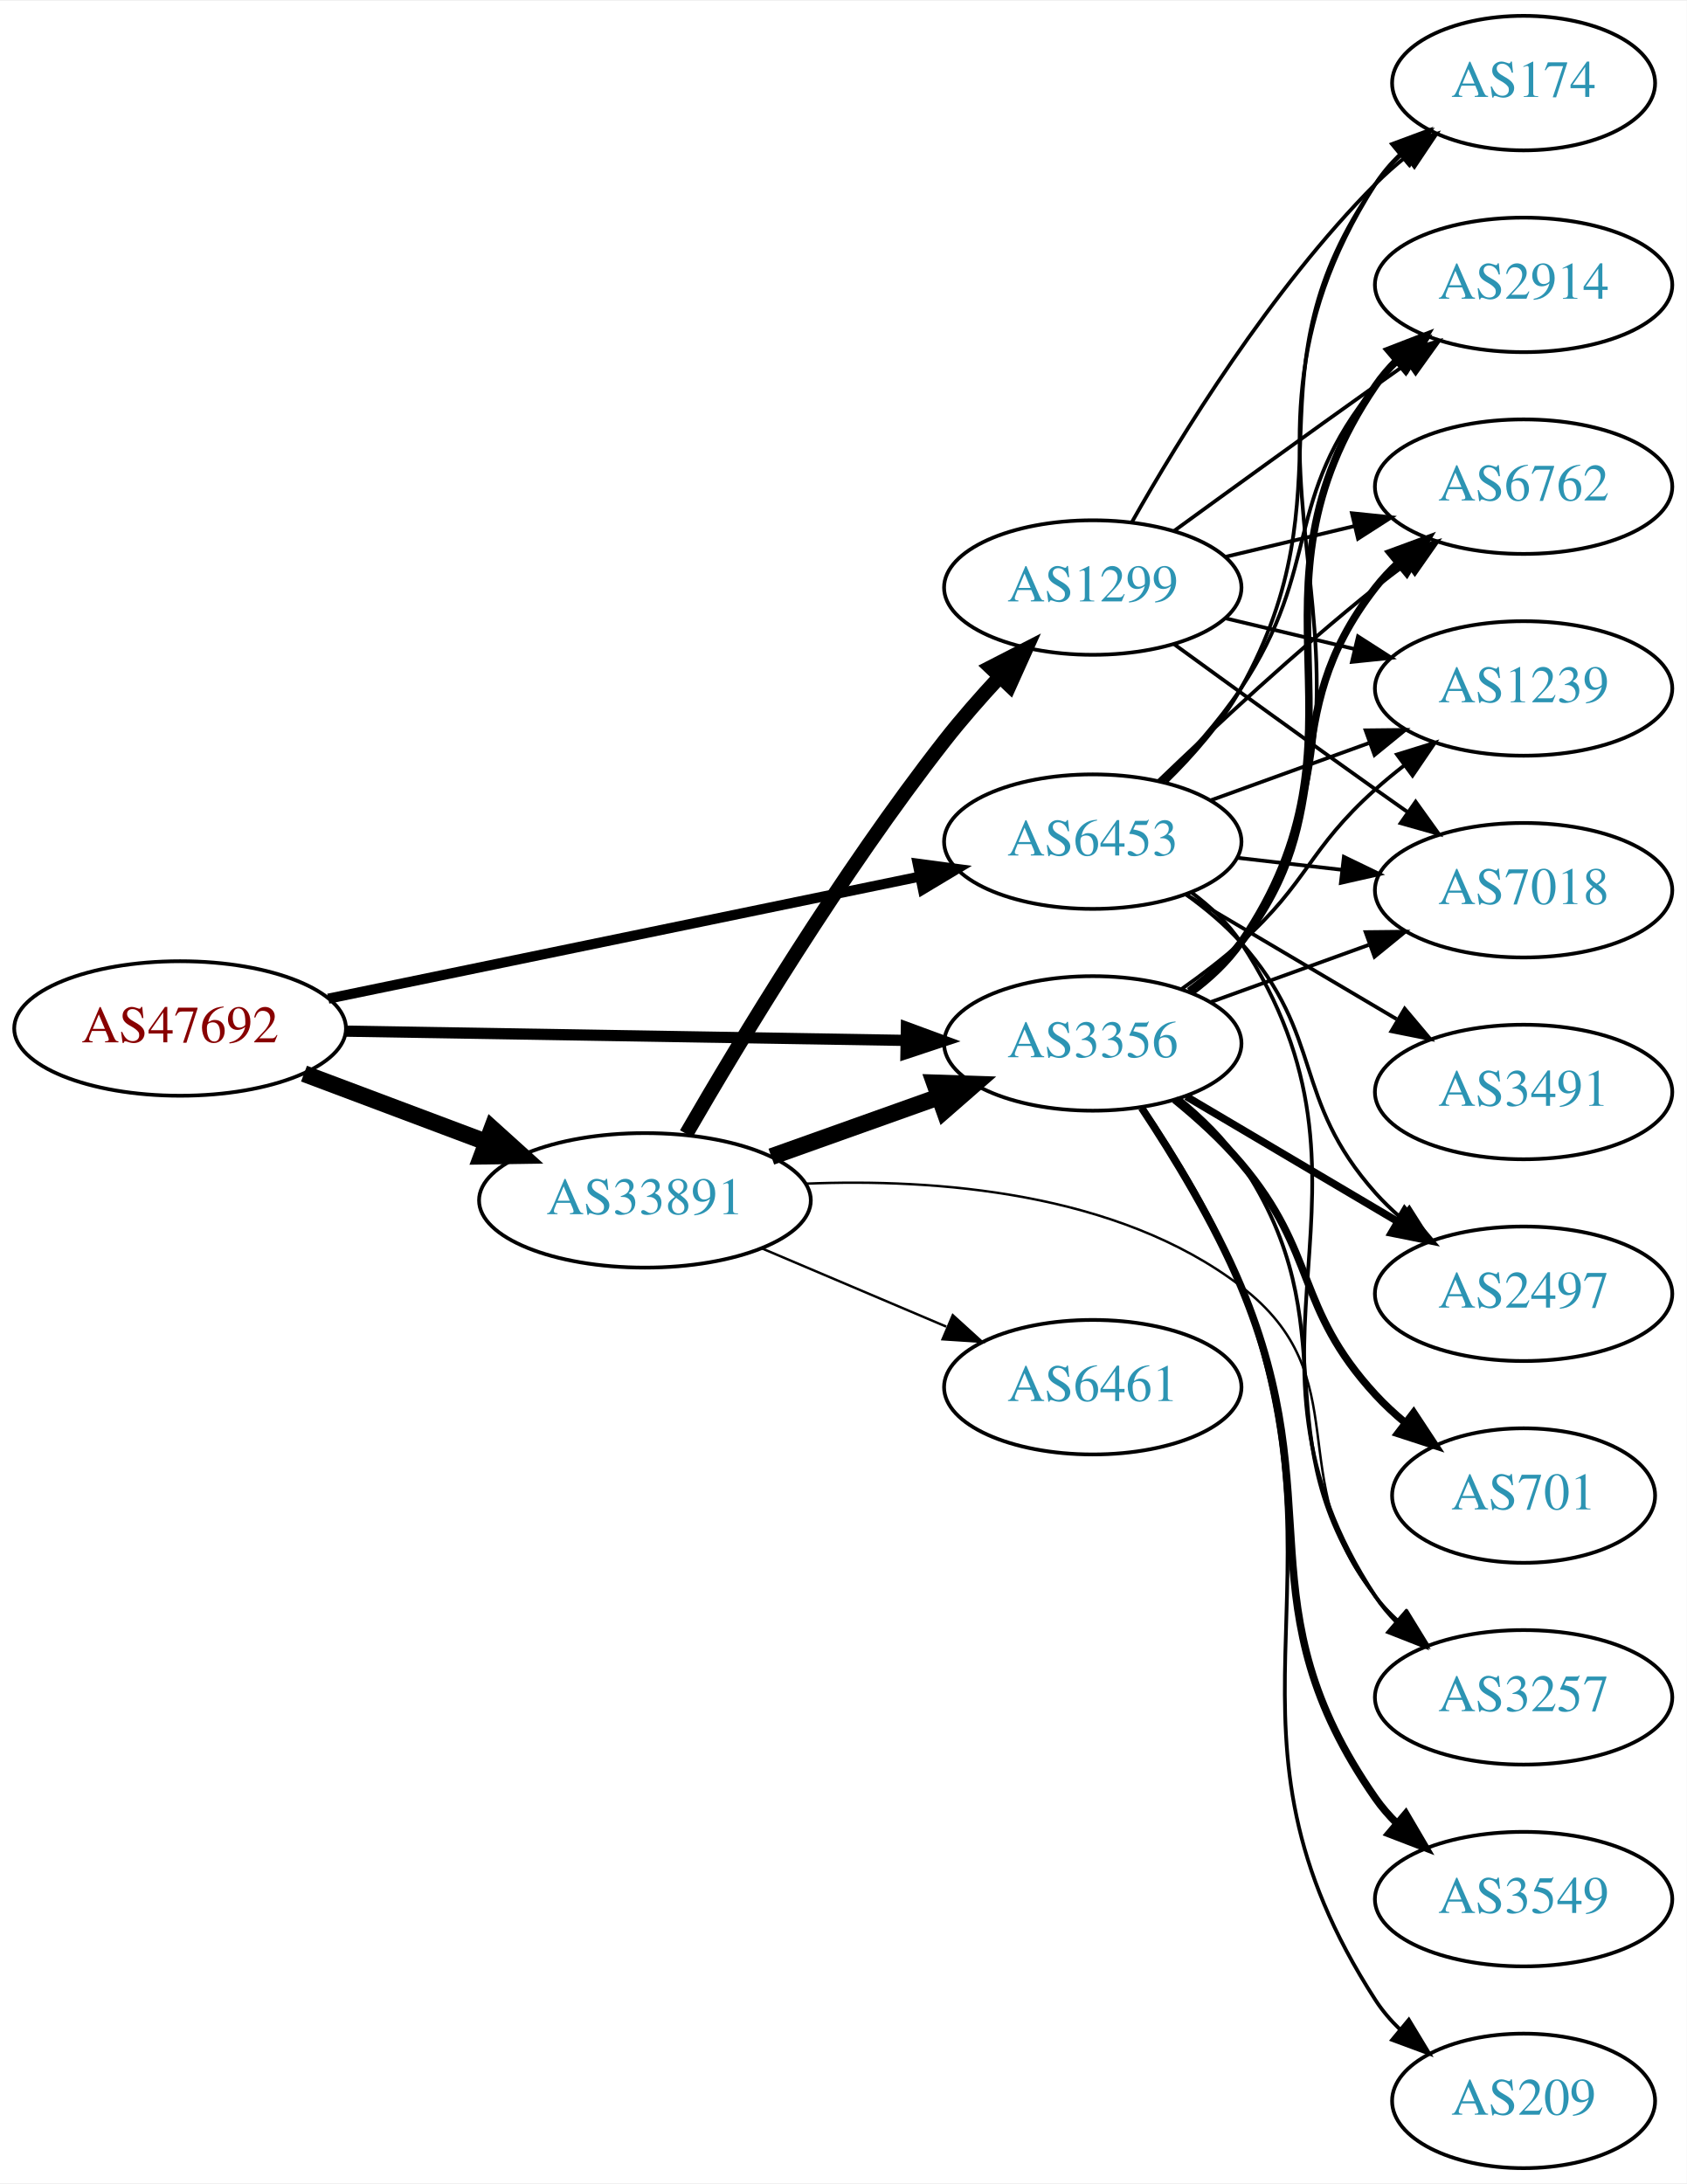
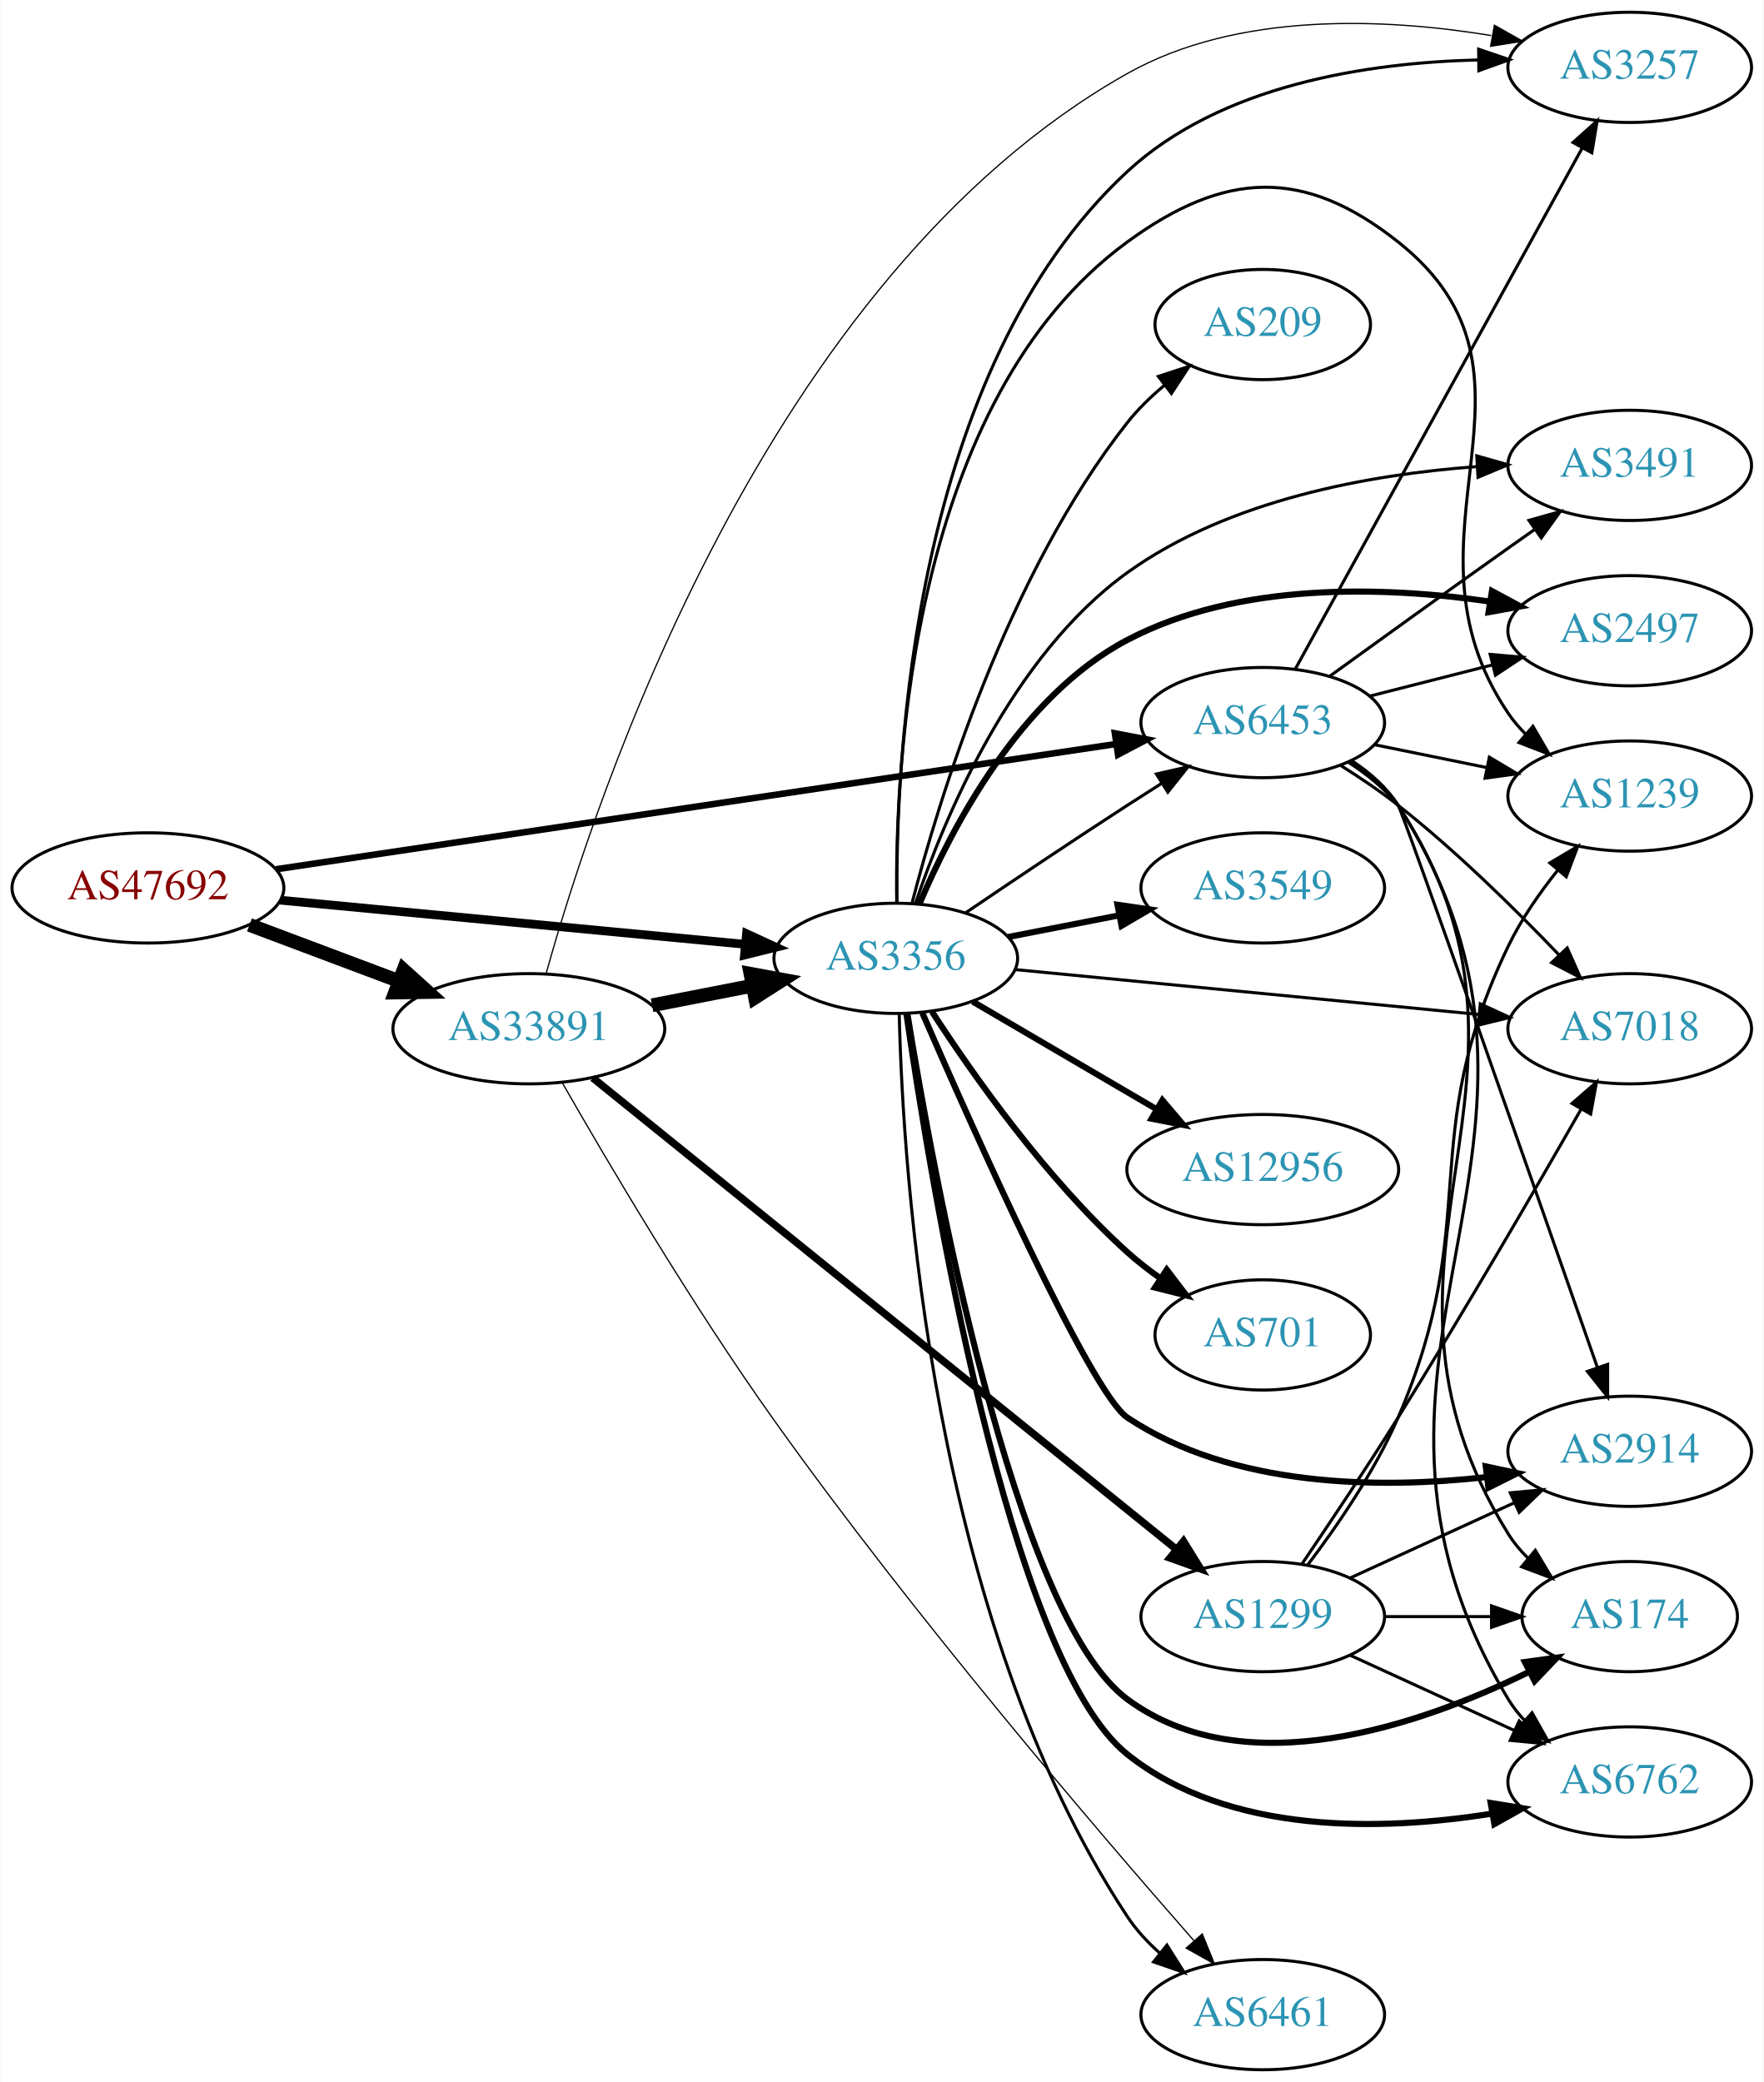
- <svg xmlns="http://www.w3.org/2000/svg" xmlns:xlink="http://www.w3.org/1999/xlink" width="451pt" height="584pt" viewBox="0.00 0.00 451.37 584.00">
-   <g id="graph0" class="graph" transform="scale(1 1) rotate(0) translate(4 580)">
-     <polygon fill="white" stroke="none" points="-4,4 -4,-580 447.37,-580 447.37,4 -4,4" />
+ <svg xmlns="http://www.w3.org/2000/svg" xmlns:xlink="http://www.w3.org/1999/xlink" width="576pt" height="680pt" viewBox="0.00 0.00 575.76 680.00">
+   <g id="graph0" class="graph" transform="scale(1 1) rotate(0) translate(4 676)">
+     <polygon fill="white" stroke="none" points="-4,4 -4,-676 571.762,-676 571.762,4 -4,4" />
    <g id="node1" class="node">
      <g id="a_node1">
        <a xlink:href="/asn/47692" xlink:title="AS47692 ~ Nessus GmbH [AT]">
-           <ellipse fill="#ffffff" stroke="black" cx="44.196" cy="-305" rx="44.393" ry="18" />
-           <text text-anchor="middle" x="44.196" y="-301.3" font-family="Times,serif" font-size="14.00" fill="#880000">AS47692</text>
+           <ellipse fill="#ffffff" stroke="black" cx="44.196" cy="-386" rx="44.393" ry="18" />
+           <text text-anchor="middle" x="44.196" y="-382.3" font-family="Times,serif" font-size="14.00" fill="#880000">AS47692</text>
        </a>
      </g>
    </g>
    <g id="node2" class="node">
      <g id="a_node2">
        <a xlink:href="/asn/3356" xlink:title="AS3356 ~ Level 3 Parent, LLC [US]">
-           <ellipse fill="#ffffff" stroke="black" cx="288.431" cy="-301" rx="39.794" ry="18" />
-           <text text-anchor="middle" x="288.431" y="-297.3" font-family="Times,serif" font-size="14.00" fill="#2c94b3">AS3356</text>
+           <ellipse fill="#ffffff" stroke="black" cx="288.431" cy="-363" rx="39.794" ry="18" />
+           <text text-anchor="middle" x="288.431" y="-359.3" font-family="Times,serif" font-size="14.00" fill="#2c94b3">AS3356</text>
        </a>
      </g>
    </g>
    <g id="edge1" class="edge">
-       <path fill="none" stroke="black" stroke-width="3" d="M88.503,-304.285C130.582,-303.59 194.39,-302.536 238.335,-301.811" />
-       <polygon fill="black" stroke="black" stroke-width="3" points="238.558,-305.308 248.499,-301.643 238.443,-298.309 238.558,-305.308" />
+       <path fill="none" stroke="black" stroke-width="2.842" d="M87.39,-381.994C129.77,-377.97 194.983,-371.778 239.341,-367.566" />
+       <polygon fill="black" stroke="black" stroke-width="2.842" points="239.682,-371.05 249.307,-366.62 239.021,-364.081 239.682,-371.05" />
    </g>
    <g id="node3" class="node">
      <g id="a_node3">
        <a xlink:href="/asn/6453" xlink:title="AS6453 ~ TATA COMMUNICATIONS (AMERICA) INC [US]">
-           <ellipse fill="#ffffff" stroke="black" cx="288.431" cy="-355" rx="39.794" ry="18" />
-           <text text-anchor="middle" x="288.431" y="-351.3" font-family="Times,serif" font-size="14.00" fill="#2c94b3">AS6453</text>
+           <ellipse fill="#ffffff" stroke="black" cx="408.273" cy="-440" rx="39.794" ry="18" />
+           <text text-anchor="middle" x="408.273" y="-436.3" font-family="Times,serif" font-size="14.00" fill="#2c94b3">AS6453</text>
        </a>
      </g>
    </g>
    <g id="edge2" class="edge">
-       <path fill="none" stroke="black" stroke-width="2.7" d="M83.847,-312.978C126.938,-321.872 196.55,-336.241 242.156,-345.655" />
-       <polygon fill="black" stroke="black" stroke-width="2.7" points="241.568,-349.107 252.07,-347.701 242.984,-342.252 241.568,-349.107" />
+       <path fill="none" stroke="black" stroke-width="2.132" d="M86.027,-392.09C153.717,-402.185 288.789,-422.329 360.318,-432.997" />
+       <polygon fill="black" stroke="black" stroke-width="2.132" points="359.988,-436.486 370.395,-434.5 361.02,-429.563 359.988,-436.486" />
    </g>
    <g id="node4" class="node">
      <g id="a_node4">
        <a xlink:href="/asn/33891" xlink:title="AS33891 ~ CORE-BACKBONE GMBH GLOBAL NETWORK [DE]">
-           <ellipse fill="#ffffff" stroke="black" cx="168.588" cy="-259" rx="44.393" ry="18" />
-           <text text-anchor="middle" x="168.588" y="-255.3" font-family="Times,serif" font-size="14.00" fill="#2c94b3">AS33891</text>
+           <ellipse fill="#ffffff" stroke="black" cx="168.588" cy="-340" rx="44.393" ry="18" />
+           <text text-anchor="middle" x="168.588" y="-336.3" font-family="Times,serif" font-size="14.00" fill="#2c94b3">AS33891</text>
        </a>
      </g>
    </g>
    <g id="edge3" class="edge">
-       <path fill="none" stroke="black" stroke-width="4.5" d="M77.353,-292.914C92.251,-287.315 110.138,-280.592 126.043,-274.614" />
-       <polygon fill="black" stroke="black" stroke-width="4.5" points="127.67,-278.209 135.646,-271.005 124.9,-270.838 127.67,-278.209" />
+       <path fill="none" stroke="black" stroke-width="4.5" d="M77.353,-373.914C92.251,-368.315 110.138,-361.592 126.043,-355.614" />
+       <polygon fill="black" stroke="black" stroke-width="4.5" points="127.67,-359.209 135.646,-352.005 124.9,-351.838 127.67,-359.209" />
+     </g>
+     <g id="edge16" class="edge">
+       <path fill="none" stroke="black" d="M311.195,-377.841C326.021,-387.886 346.137,-401.389 364.077,-413 367.669,-415.325 371.446,-417.735 375.209,-420.115" />
+       <polygon fill="black" stroke="black" points="373.544,-423.203 383.874,-425.561 377.27,-417.276 373.544,-423.203" />
    </g>
    <g id="node5" class="node">
      <g id="a_node5">
-         <a xlink:href="/asn/174" xlink:title="AS174 ~ Cogent Communications [US]">
-           <ellipse fill="#ffffff" stroke="black" cx="403.724" cy="-558" rx="35.194" ry="18" />
-           <text text-anchor="middle" x="403.724" y="-554.3" font-family="Times,serif" font-size="14.00" fill="#2c94b3">AS174</text>
+         <a xlink:href="/asn/7018" xlink:title="AS7018 ~ AT&amp;T Services, Inc. [US]">
+           <ellipse fill="#ffffff" stroke="black" cx="528.116" cy="-340" rx="39.794" ry="18" />
+           <text text-anchor="middle" x="528.116" y="-336.3" font-family="Times,serif" font-size="14.00" fill="#2c94b3">AS7018</text>
        </a>
      </g>
    </g>
    <g id="edge4" class="edge">
-       <path fill="none" stroke="black" d="M314.916,-314.498C319.964,-318.248 324.73,-322.757 328.077,-328 377.389,-405.23 314.766,-453.77 364.077,-531 365.883,-533.828 368.102,-536.443 370.555,-538.841" />
-       <polygon fill="black" stroke="black" points="368.506,-541.688 378.438,-545.376 372.973,-536.299 368.506,-541.688" />
+       <path fill="none" stroke="black" d="M327.356,-359.33C368.454,-355.353 434.14,-348.997 478.88,-344.668" />
+       <polygon fill="black" stroke="black" points="479.316,-348.142 488.933,-343.695 478.642,-341.174 479.316,-348.142" />
    </g>
    <g id="node6" class="node">
      <g id="a_node6">
        <a xlink:href="/asn/2914" xlink:title="AS2914 ~ NTT America, Inc. [US]">
-           <ellipse fill="#ffffff" stroke="black" cx="403.724" cy="-504" rx="39.794" ry="18" />
-           <text text-anchor="middle" x="403.724" y="-500.3" font-family="Times,serif" font-size="14.00" fill="#2c94b3">AS2914</text>
+           <ellipse fill="#ffffff" stroke="black" cx="528.116" cy="-202" rx="39.794" ry="18" />
+           <text text-anchor="middle" x="528.116" y="-198.3" font-family="Times,serif" font-size="14.00" fill="#2c94b3">AS2914</text>
        </a>
      </g>
    </g>
    <g id="edge5" class="edge">
-       <path fill="none" stroke="black" stroke-width="2" d="M314.68,-314.655C319.739,-318.396 324.57,-322.863 328.077,-328 366.49,-384.266 325.664,-420.734 364.077,-477 365.721,-479.408 367.656,-481.669 369.769,-483.777" />
-       <polygon fill="black" stroke="black" stroke-width="2" points="367.594,-486.522 377.475,-490.345 372.135,-481.195 367.594,-486.522" />
+       <path fill="none" stroke="black" stroke-width="2" d="M297.094,-345.197C313.61,-307.215 352.038,-221.03 364.077,-213 398.447,-190.077 446.472,-189.674 481.495,-193.587" />
+       <polygon fill="black" stroke="black" stroke-width="2" points="481.099,-197.065 491.461,-194.855 481.982,-190.121 481.099,-197.065" />
    </g>
    <g id="node7" class="node">
      <g id="a_node7">
-         <a xlink:href="/asn/6762" xlink:title="AS6762 ~ TELECOM ITALIA SPARKLE S.p.A. [IT]">
-           <ellipse fill="#ffffff" stroke="black" cx="403.724" cy="-450" rx="39.794" ry="18" />
-           <text text-anchor="middle" x="403.724" y="-446.3" font-family="Times,serif" font-size="14.00" fill="#2c94b3">AS6762</text>
+         <a xlink:href="/asn/3549" xlink:title="AS3549 ~ Level 3 Parent, LLC [US]">
+           <ellipse fill="#ffffff" stroke="black" cx="408.273" cy="-386" rx="39.794" ry="18" />
+           <text text-anchor="middle" x="408.273" y="-382.3" font-family="Times,serif" font-size="14.00" fill="#2c94b3">AS3549</text>
        </a>
      </g>
    </g>
    <g id="edge6" class="edge">
-       <path fill="none" stroke="black" stroke-width="2" d="M314.213,-314.995C319.297,-318.719 324.256,-323.092 328.077,-328 355.818,-363.625 336.337,-387.375 364.077,-423 365.869,-425.301 367.91,-427.484 370.097,-429.538" />
-       <polygon fill="black" stroke="black" stroke-width="2" points="367.999,-432.344 377.941,-436.005 372.452,-426.943 367.999,-432.344" />
+       <path fill="none" stroke="black" stroke-width="2" d="M325.107,-369.963C336.539,-372.194 349.361,-374.697 361.414,-377.049" />
+       <polygon fill="black" stroke="black" stroke-width="2" points="360.826,-380.501 371.311,-378.981 362.167,-373.63 360.826,-380.501" />
    </g>
    <g id="node8" class="node">
      <g id="a_node8">
-         <a xlink:href="/asn/2497" xlink:title="AS2497 ~ Internet Initiative Japan Inc. [JP]">
-           <ellipse fill="#ffffff" stroke="black" cx="403.724" cy="-234" rx="39.794" ry="18" />
-           <text text-anchor="middle" x="403.724" y="-230.3" font-family="Times,serif" font-size="14.00" fill="#2c94b3">AS2497</text>
+         <a xlink:href="/asn/174" xlink:title="AS174 ~ Cogent Communications [US]">
+           <ellipse fill="#ffffff" stroke="black" cx="528.116" cy="-148" rx="35.194" ry="18" />
+           <text text-anchor="middle" x="528.116" y="-144.3" font-family="Times,serif" font-size="14.00" fill="#2c94b3">AS174</text>
        </a>
      </g>
    </g>
    <g id="edge7" class="edge">
-       <path fill="none" stroke="black" stroke-width="2" d="M313.457,-286.791C329.83,-277.109 351.717,-264.165 369.721,-253.518" />
-       <polygon fill="black" stroke="black" stroke-width="2" points="371.906,-256.292 378.732,-248.188 368.343,-250.266 371.906,-256.292" />
+       <path fill="none" stroke="black" stroke-width="2" d="M292.197,-345.023C300.498,-293.697 326.933,-148.414 364.077,-121 402.539,-92.614 459.996,-112.613 495.431,-130.04" />
+       <polygon fill="black" stroke="black" stroke-width="2" points="493.877,-133.177 504.374,-134.614 497.065,-126.945 493.877,-133.177" />
    </g>
    <g id="node9" class="node">
      <g id="a_node9">
-         <a xlink:href="/asn/3257" xlink:title="AS3257 ~ GTT [DE]">
-           <ellipse fill="#ffffff" stroke="black" cx="403.724" cy="-126" rx="39.794" ry="18" />
-           <text text-anchor="middle" x="403.724" y="-122.3" font-family="Times,serif" font-size="14.00" fill="#2c94b3">AS3257</text>
+         <a xlink:href="/asn/2497" xlink:title="AS2497 ~ Internet Initiative Japan Inc. [JP]">
+           <ellipse fill="#ffffff" stroke="black" cx="528.116" cy="-470" rx="39.794" ry="18" />
+           <text text-anchor="middle" x="528.116" y="-466.3" font-family="Times,serif" font-size="14.00" fill="#2c94b3">AS2497</text>
        </a>
      </g>
    </g>
    <g id="edge8" class="edge">
-       <path fill="none" stroke="black" d="M311.604,-286.301C317.643,-281.403 323.715,-275.514 328.077,-269 358.113,-224.147 332.233,-196.588 364.077,-153 365.797,-150.646 367.787,-148.424 369.938,-146.343" />
-       <polygon fill="black" stroke="black" points="372.3,-148.93 377.716,-139.824 367.803,-143.565 372.3,-148.93" />
+       <path fill="none" stroke="black" stroke-width="2" d="M296.242,-380.961C306.643,-405.517 329.048,-448.615 364.077,-467 400.425,-486.077 447.903,-484.506 482.242,-479.557" />
+       <polygon fill="black" stroke="black" stroke-width="2" points="483.125,-482.96 492.45,-477.931 482.024,-476.047 483.125,-482.96" />
    </g>
    <g id="node10" class="node">
      <g id="a_node10">
-         <a xlink:href="/asn/701" xlink:title="AS701 ~ UUNET [US]">
-           <ellipse fill="#ffffff" stroke="black" cx="403.724" cy="-180" rx="35.194" ry="18" />
-           <text text-anchor="middle" x="403.724" y="-176.3" font-family="Times,serif" font-size="14.00" fill="#2c94b3">AS701</text>
+         <a xlink:href="/asn/6762" xlink:title="AS6762 ~ TELECOM ITALIA SPARKLE S.p.A. [IT]">
+           <ellipse fill="#ffffff" stroke="black" cx="528.116" cy="-94" rx="39.794" ry="18" />
+           <text text-anchor="middle" x="528.116" y="-90.3" font-family="Times,serif" font-size="14.00" fill="#2c94b3">AS6762</text>
        </a>
      </g>
    </g>
    <g id="edge9" class="edge">
-       <path fill="none" stroke="black" stroke-width="2" d="M310.315,-285.958C316.451,-280.969 322.898,-275.116 328.077,-269 348.669,-244.683 342.509,-230.455 364.077,-207 366.477,-204.391 369.171,-201.891 371.991,-199.539" />
-       <polygon fill="black" stroke="black" stroke-width="2" points="374.301,-202.179 380.132,-193.333 370.057,-196.612 374.301,-202.179" />
+       <path fill="none" stroke="black" stroke-width="2" d="M291.894,-344.969C299.628,-291.23 325.249,-133.963 364.077,-103 397.161,-76.618 447.092,-77.941 482.978,-83.631" />
+       <polygon fill="black" stroke="black" stroke-width="2" points="482.709,-87.137 493.164,-85.421 483.921,-80.243 482.709,-87.137" />
    </g>
    <g id="node11" class="node">
      <g id="a_node11">
-         <a xlink:href="/asn/3549" xlink:title="AS3549 ~ Level 3 Parent, LLC [US]">
-           <ellipse fill="#ffffff" stroke="black" cx="403.724" cy="-72" rx="39.794" ry="18" />
-           <text text-anchor="middle" x="403.724" y="-68.3" font-family="Times,serif" font-size="14.00" fill="#2c94b3">AS3549</text>
+         <a xlink:href="/asn/6461" xlink:title="AS6461 ~ Zayo Bandwidth [US]">
+           <ellipse fill="#ffffff" stroke="black" cx="408.273" cy="-18" rx="39.794" ry="18" />
+           <text text-anchor="middle" x="408.273" y="-14.3" font-family="Times,serif" font-size="14.00" fill="#2c94b3">AS6461</text>
        </a>
      </g>
    </g>
    <g id="edge10" class="edge">
-       <path fill="none" stroke="black" stroke-width="2" d="M301.491,-283.771C309.928,-271.058 320.925,-253.074 328.077,-236 352.401,-177.933 328.065,-150.639 364.077,-99 365.745,-96.608 367.697,-94.359 369.822,-92.26" />
-       <polygon fill="black" stroke="black" stroke-width="2" points="372.187,-94.844 377.551,-85.707 367.66,-89.505 372.187,-94.844" />
+       <path fill="none" stroke="black" d="M289.557,-344.71C290.742,-293.692 299.889,-147.194 364.077,-50 366.961,-45.634 370.653,-41.645 374.661,-38.079" />
+       <polygon fill="black" stroke="black" points="376.975,-40.71 382.63,-31.751 372.622,-35.229 376.975,-40.71" />
    </g>
    <g id="node12" class="node">
      <g id="a_node12">
-         <a xlink:href="/asn/1239" xlink:title="AS1239 ~ Sprint [US]">
-           <ellipse fill="#ffffff" stroke="black" cx="403.724" cy="-396" rx="39.794" ry="18" />
-           <text text-anchor="middle" x="403.724" y="-392.3" font-family="Times,serif" font-size="14.00" fill="#2c94b3">AS1239</text>
+         <a xlink:href="/asn/12956" xlink:title="AS12956 ~ TELXIUS [ES]">
+           <ellipse fill="#ffffff" stroke="black" cx="408.273" cy="-294" rx="44.393" ry="18" />
+           <text text-anchor="middle" x="408.273" y="-290.3" font-family="Times,serif" font-size="14.00" fill="#2c94b3">AS12956</text>
        </a>
      </g>
    </g>
    <g id="edge11" class="edge">
-       <path fill="none" stroke="black" d="M312.195,-315.546C317.594,-319.359 323.198,-323.633 328.077,-328 346.147,-344.172 346.007,-352.828 364.077,-369 366.517,-371.183 369.138,-373.344 371.823,-375.435" />
-       <polygon fill="black" stroke="black" points="369.838,-378.32 379.959,-381.454 374.002,-372.693 369.838,-378.32" />
+       <path fill="none" stroke="black" stroke-width="2" d="M313.562,-348.87C330.885,-338.727 354.459,-324.924 373.628,-313.7" />
+       <polygon fill="black" stroke="black" stroke-width="2" points="375.501,-316.66 382.362,-308.586 371.964,-310.619 375.501,-316.66" />
    </g>
    <g id="node13" class="node">
      <g id="a_node13">
-         <a xlink:href="/asn/7018" xlink:title="AS7018 ~ AT&amp;T Services, Inc. [US]">
-           <ellipse fill="#ffffff" stroke="black" cx="403.724" cy="-342" rx="39.794" ry="18" />
-           <text text-anchor="middle" x="403.724" y="-338.3" font-family="Times,serif" font-size="14.00" fill="#2c94b3">AS7018</text>
+         <a xlink:href="/asn/701" xlink:title="AS701 ~ UUNET [US]">
+           <ellipse fill="#ffffff" stroke="black" cx="408.273" cy="-240" rx="35.194" ry="18" />
+           <text text-anchor="middle" x="408.273" y="-236.3" font-family="Times,serif" font-size="14.00" fill="#2c94b3">AS701</text>
        </a>
      </g>
    </g>
    <g id="edge12" class="edge">
-       <path fill="none" stroke="black" d="M320.09,-312.095C333.062,-316.79 348.355,-322.324 362.236,-327.348" />
-       <polygon fill="black" stroke="black" points="361.446,-330.784 372.041,-330.896 363.828,-324.202 361.446,-330.784" />
+       <path fill="none" stroke="black" stroke-width="2" d="M300.258,-345.557C313.544,-325.087 337.591,-290.907 364.077,-267 367.417,-263.985 371.136,-261.103 374.95,-258.418" />
+       <polygon fill="black" stroke="black" stroke-width="2" points="376.922,-261.311 383.345,-252.885 373.069,-255.466 376.922,-261.311" />
    </g>
    <g id="node14" class="node">
      <g id="a_node14">
-         <a xlink:href="/asn/209" xlink:title="AS209 ~ CenturyLink Communications, LLC [US]">
-           <ellipse fill="#ffffff" stroke="black" cx="403.724" cy="-18" rx="35.194" ry="18" />
-           <text text-anchor="middle" x="403.724" y="-14.3" font-family="Times,serif" font-size="14.00" fill="#2c94b3">AS209</text>
+         <a xlink:href="/asn/1239" xlink:title="AS1239 ~ Sprint [US]">
+           <ellipse fill="#ffffff" stroke="black" cx="528.116" cy="-416" rx="39.794" ry="18" />
+           <text text-anchor="middle" x="528.116" y="-412.3" font-family="Times,serif" font-size="14.00" fill="#2c94b3">AS1239</text>
        </a>
      </g>
    </g>
    <g id="edge13" class="edge">
-       <path fill="none" stroke="black" d="M301.858,-283.917C310.474,-271.276 321.533,-253.316 328.077,-236 358.617,-155.195 317.198,-117.556 364.077,-45 365.898,-42.181 368.127,-39.573 370.587,-37.18" />
-       <polygon fill="black" stroke="black" points="373.005,-39.722 378.48,-30.651 368.544,-34.328 373.005,-39.722" />
-     </g>
-     <g id="edge16" class="edge">
-       <path fill="none" stroke="black" d="M308.091,-371.012C315.255,-378.032 322.936,-386.771 328.077,-396 358.295,-450.248 328.464,-480.131 364.077,-531 366.002,-533.749 368.301,-536.31 370.806,-538.673" />
-       <polygon fill="black" stroke="black" points="368.803,-541.555 378.767,-545.156 373.223,-536.127 368.803,-541.555" />
-     </g>
-     <g id="edge14" class="edge">
-       <path fill="none" stroke="black" d="M306.988,-371.054C314.144,-378.212 322.117,-387.041 328.077,-396 349.898,-428.8 339.013,-446.606 364.077,-477 365.932,-479.25 368.02,-481.396 370.238,-483.424" />
-       <polygon fill="black" stroke="black" points="368.174,-486.256 378.143,-489.844 372.587,-480.823 368.174,-486.256" />
-     </g>
-     <g id="edge19" class="edge">
-       <path fill="none" stroke="black" d="M306.074,-371.312C320.85,-385.51 343.263,-406.363 364.077,-423 366.78,-425.161 369.645,-427.344 372.544,-429.484" />
-       <polygon fill="black" stroke="black" points="370.535,-432.35 380.698,-435.344 374.62,-426.666 370.535,-432.35" />
-     </g>
-     <g id="edge18" class="edge">
-       <path fill="none" stroke="black" d="M313.346,-340.91C318.589,-337.14 323.834,-332.77 328.077,-328 350.545,-302.743 341.61,-286.257 364.077,-261 366.066,-258.764 368.275,-256.616 370.601,-254.577" />
-       <polygon fill="black" stroke="black" points="373.133,-257.036 378.808,-248.09 368.793,-251.545 373.133,-257.036" />
-     </g>
-     <g id="edge21" class="edge">
-       <path fill="none" stroke="black" d="M314.81,-341.433C319.863,-337.687 324.658,-333.197 328.077,-328 371.722,-261.664 320.432,-219.336 364.077,-153 365.68,-150.564 367.585,-148.283 369.677,-146.162" />
-       <polygon fill="black" stroke="black" points="372.045,-148.741 377.344,-139.567 367.48,-143.434 372.045,-148.741" />
-     </g>
-     <g id="edge20" class="edge">
-       <path fill="none" stroke="black" d="M320.09,-366.095C333.062,-370.79 348.355,-376.324 362.236,-381.348" />
-       <polygon fill="black" stroke="black" points="361.446,-384.784 372.041,-384.896 363.828,-378.202 361.446,-384.784" />
-     </g>
-     <g id="edge17" class="edge">
-       <path fill="none" stroke="black" d="M327.156,-350.671C336.137,-349.641 345.836,-348.528 355.193,-347.454" />
-       <polygon fill="black" stroke="black" points="355.628,-350.927 365.164,-346.31 354.83,-343.973 355.628,-350.927" />
+       <path fill="none" stroke="black" d="M288.734,-381.02C288.087,-426.399 293.494,-545.429 364.077,-597 395.798,-620.177 421.691,-621.413 452.469,-597 507.539,-553.319 449.053,-501.198 488.469,-443 490.105,-440.586 492.033,-438.321 494.141,-436.21" />
+       <polygon fill="black" stroke="black" points="496.508,-438.791 501.839,-429.635 491.962,-433.469 496.508,-438.791" />
    </g>
    <g id="node15" class="node">
      <g id="a_node15">
-         <a xlink:href="/asn/3491" xlink:title="AS3491 ~ PCCW Global, Inc. [US]">
-           <ellipse fill="#ffffff" stroke="black" cx="403.724" cy="-288" rx="39.794" ry="18" />
-           <text text-anchor="middle" x="403.724" y="-284.3" font-family="Times,serif" font-size="14.00" fill="#2c94b3">AS3491</text>
-         </a>
-       </g>
-     </g>
-     <g id="edge15" class="edge">
-       <path fill="none" stroke="black" d="M313.457,-340.791C329.83,-331.109 351.717,-318.165 369.721,-307.518" />
-       <polygon fill="black" stroke="black" points="371.906,-310.292 378.732,-302.188 368.343,-304.266 371.906,-310.292" />
-     </g>
-     <g id="edge25" class="edge">
-       <path fill="none" stroke="black" stroke-width="4.5" d="M202.414,-270.699C216.247,-275.63 232.486,-281.417 247.043,-286.606" />
-       <polygon fill="black" stroke="black" stroke-width="4.5" points="246.062,-290.436 256.803,-290.084 248.705,-283.018 246.062,-290.436" />
-     </g>
-     <g id="edge24" class="edge">
-       <path fill="none" stroke="black" stroke-width="0.643" d="M211.564,-263.466C246.229,-264.876 294.948,-261.334 328.077,-236 360.018,-211.575 338.634,-184.136 364.077,-153 365.922,-150.742 368.002,-148.59 370.216,-146.557" />
-       <polygon fill="black" stroke="black" stroke-width="0.643" points="372.566,-149.158 378.111,-140.13 368.146,-143.729 372.566,-149.158" />
+         <a xlink:href="/asn/3257" xlink:title="AS3257 ~ GTT [DE]">
+           <ellipse fill="#ffffff" stroke="black" cx="528.116" cy="-654" rx="39.794" ry="18" />
+           <text text-anchor="middle" x="528.116" y="-650.3" font-family="Times,serif" font-size="14.00" fill="#2c94b3">AS3257</text>
+         </a>
+       </g>
+     </g>
+     <g id="edge14" class="edge">
+       <path fill="none" stroke="black" d="M288.823,-381.141C288.306,-428.188 293.841,-554.98 364.077,-620 394.686,-648.336 442.571,-655.533 478.541,-656.418" />
+       <polygon fill="black" stroke="black" points="478.786,-659.92 488.817,-656.509 478.848,-652.92 478.786,-659.92" />
    </g>
    <g id="node16" class="node">
      <g id="a_node16">
-         <a xlink:href="/asn/1299" xlink:title="AS1299 ~ Telia Carrier [EU]">
-           <ellipse fill="#ffffff" stroke="black" cx="288.431" cy="-423" rx="39.794" ry="18" />
-           <text text-anchor="middle" x="288.431" y="-419.3" font-family="Times,serif" font-size="14.00" fill="#2c94b3">AS1299</text>
-         </a>
-       </g>
-     </g>
-     <g id="edge22" class="edge">
-       <path fill="none" stroke="black" stroke-width="3.857" d="M179.645,-276.796C193.828,-301.35 221.082,-346.596 248.784,-382 253.239,-387.694 258.343,-393.517 263.35,-398.92" />
-       <polygon fill="black" stroke="black" stroke-width="3.857" points="261.102,-401.636 270.528,-406.473 266.176,-396.814 261.102,-401.636" />
+         <a xlink:href="/asn/209" xlink:title="AS209 ~ CenturyLink Communications, LLC [US]">
+           <ellipse fill="#ffffff" stroke="black" cx="408.273" cy="-570" rx="35.194" ry="18" />
+           <text text-anchor="middle" x="408.273" y="-566.3" font-family="Times,serif" font-size="14.00" fill="#2c94b3">AS209</text>
+         </a>
+       </g>
+     </g>
+     <g id="edge15" class="edge">
+       <path fill="none" stroke="black" d="M293.727,-381.01C302.443,-414.673 324.785,-488.22 364.077,-538 367.547,-542.395 371.763,-546.488 376.185,-550.179" />
+       <polygon fill="black" stroke="black" points="374.185,-553.057 384.25,-556.367 378.446,-547.503 374.185,-553.057" />
    </g>
    <g id="node17" class="node">
      <g id="a_node17">
-         <a xlink:href="/asn/6461" xlink:title="AS6461 ~ Zayo Bandwidth [US]">
-           <ellipse fill="#ffffff" stroke="black" cx="288.431" cy="-209" rx="39.794" ry="18" />
-           <text text-anchor="middle" x="288.431" y="-205.3" font-family="Times,serif" font-size="14.00" fill="#2c94b3">AS6461</text>
-         </a>
-       </g>
+         <a xlink:href="/asn/3491" xlink:title="AS3491 ~ PCCW Global, Inc. [US]">
+           <ellipse fill="#ffffff" stroke="black" cx="528.116" cy="-524" rx="39.794" ry="18" />
+           <text text-anchor="middle" x="528.116" y="-520.3" font-family="Times,serif" font-size="14.00" fill="#2c94b3">AS3491</text>
+         </a>
+       </g>
+     </g>
+     <g id="edge17" class="edge">
+       <path fill="none" stroke="black" d="M294.812,-380.81C304.154,-408.539 326.103,-461.676 364.077,-489 397.193,-512.828 443.254,-521.028 477.974,-523.586" />
+       <polygon fill="black" stroke="black" points="478.166,-527.103 488.358,-524.209 478.586,-520.116 478.166,-527.103" />
+     </g>
+     <g id="edge19" class="edge">
+       <path fill="none" stroke="black" d="M433.662,-426.033C439.972,-422.078 446.63,-417.592 452.469,-413 471.397,-398.114 490.781,-379.02 505.052,-364.094" />
+       <polygon fill="black" stroke="black" points="507.7,-366.387 512.019,-356.712 502.609,-361.582 507.7,-366.387" />
+     </g>
+     <g id="edge18" class="edge">
+       <path fill="none" stroke="black" d="M436.173,-427.088C442.164,-423.225 448.042,-418.519 452.469,-413 453.972,-411.128 497.67,-286.314 517.497,-229.558" />
+       <polygon fill="black" stroke="black" points="520.913,-230.392 520.906,-219.797 514.305,-228.084 520.913,-230.392" />
    </g>
    <g id="edge23" class="edge">
-       <path fill="none" stroke="black" stroke-width="0.643" d="M199.936,-246.124C214.958,-239.75 233.249,-231.989 249.217,-225.214" />
-       <polygon fill="black" stroke="black" stroke-width="0.643" points="250.969,-228.272 258.808,-221.144 248.235,-221.828 250.969,-228.272" />
+       <path fill="none" stroke="black" d="M437.39,-427.355C443.193,-423.525 448.683,-418.766 452.469,-413 511.2,-323.581 432.046,-265.892 488.469,-175 490.239,-172.149 492.434,-169.519 494.871,-167.111" />
+       <polygon fill="black" stroke="black" points="497.289,-169.652 502.73,-160.561 492.808,-164.275 497.289,-169.652" />
+     </g>
+     <g id="edge21" class="edge">
+       <path fill="none" stroke="black" d="M443.358,-448.677C455.817,-451.849 470.089,-455.482 483.279,-458.84" />
+       <polygon fill="black" stroke="black" points="482.553,-462.267 493.108,-461.342 484.28,-455.483 482.553,-462.267" />
+     </g>
+     <g id="edge22" class="edge">
+       <path fill="none" stroke="black" d="M437.506,-427.429C443.304,-423.596 448.762,-418.817 452.469,-413 522.747,-302.731 421.036,-233.031 488.469,-121 489.973,-118.502 491.807,-116.176 493.849,-114.023" />
+       <polygon fill="black" stroke="black" points="496.22,-116.599 501.423,-107.37 491.6,-111.34 496.22,-116.599" />
+     </g>
+     <g id="edge25" class="edge">
+       <path fill="none" stroke="black" d="M444.63,-432.799C456.176,-430.448 469.168,-427.802 481.366,-425.317" />
+       <polygon fill="black" stroke="black" points="482.277,-428.704 491.377,-423.279 480.88,-421.845 482.277,-428.704" />
+     </g>
+     <g id="edge24" class="edge">
+       <path fill="none" stroke="black" d="M418.917,-457.513C439.555,-494.991 488.107,-583.161 512.537,-627.525" />
+       <polygon fill="black" stroke="black" points="509.615,-629.474 517.504,-636.546 515.747,-626.098 509.615,-629.474" />
+     </g>
+     <g id="edge20" class="edge">
+       <path fill="none" stroke="black" d="M430.059,-455.081C446,-466.618 468.571,-482.889 488.469,-497 491.292,-499.002 494.237,-501.079 497.186,-503.152" />
+       <polygon fill="black" stroke="black" points="495.214,-506.044 505.412,-508.916 499.231,-500.311 495.214,-506.044" />
+     </g>
+     <g id="edge27" class="edge">
+       <path fill="none" stroke="black" stroke-width="4.5" d="M208.828,-347.659C219.28,-349.699 230.666,-351.921 241.444,-354.025" />
+       <polygon fill="black" stroke="black" stroke-width="4.5" points="240.972,-357.944 251.542,-355.995 242.481,-350.215 240.972,-357.944" />
+     </g>
+     <g id="edge29" class="edge">
+       <path fill="none" stroke="black" stroke-width="0.409" d="M179.642,-322.14C194.038,-296.96 221.775,-249.87 248.784,-212 294.331,-148.138 354.368,-77.967 385.869,-42.076" />
+       <polygon fill="black" stroke="black" stroke-width="0.409" points="388.525,-44.356 392.508,-34.538 383.272,-39.729 388.525,-44.356" />
+     </g>
+     <g id="edge28" class="edge">
+       <path fill="none" stroke="black" stroke-width="0.409" d="M174.289,-358.2C189.903,-414.407 245.889,-585.452 364.077,-652 400.178,-672.327 448.291,-670.066 482.881,-664.399" />
+       <polygon fill="black" stroke="black" stroke-width="0.409" points="483.93,-667.767 493.153,-662.553 482.692,-660.877 483.93,-667.767" />
+     </g>
+     <g id="node18" class="node">
+       <g id="a_node18">
+         <a xlink:href="/asn/1299" xlink:title="AS1299 ~ Telia Carrier [EU]">
+           <ellipse fill="#ffffff" stroke="black" cx="408.273" cy="-148" rx="39.794" ry="18" />
+           <text text-anchor="middle" x="408.273" y="-144.3" font-family="Times,serif" font-size="14.00" fill="#2c94b3">AS1299</text>
+         </a>
+       </g>
    </g>
    <g id="edge26" class="edge">
-       <path fill="none" stroke="black" d="M298.891,-440.49C311.672,-463.096 336.105,-502.886 364.077,-531 366.578,-533.513 369.338,-535.949 372.199,-538.261" />
-       <polygon fill="black" stroke="black" points="370.298,-541.21 380.396,-544.413 374.5,-535.611 370.298,-541.21" />
-     </g>
-     <g id="edge27" class="edge">
-       <path fill="none" stroke="black" d="M310.279,-438.222C325.213,-449.091 345.827,-464.025 364.077,-477 366.898,-479.005 369.841,-481.085 372.789,-483.159" />
-       <polygon fill="black" stroke="black" points="370.816,-486.05 381.013,-488.926 374.835,-480.319 370.816,-486.05" />
-     </g>
-     <g id="edge28" class="edge">
-       <path fill="none" stroke="black" d="M324.038,-431.248C334.909,-433.838 347.064,-436.735 358.506,-439.462" />
-       <polygon fill="black" stroke="black" points="357.789,-442.889 368.328,-441.803 359.412,-436.08 357.789,-442.889" />
-     </g>
-     <g id="edge29" class="edge">
-       <path fill="none" stroke="black" d="M324.038,-414.752C334.909,-412.162 347.064,-409.265 358.506,-406.538" />
-       <polygon fill="black" stroke="black" points="359.412,-409.92 368.328,-404.197 357.789,-403.111 359.412,-409.92" />
+       <path fill="none" stroke="black" stroke-width="2.455" d="M189.444,-323.96C231.949,-289.625 331.798,-208.968 380.124,-169.931" />
+       <polygon fill="black" stroke="black" stroke-width="2.455" points="382.393,-172.597 387.973,-163.591 377.994,-167.152 382.393,-172.597" />
    </g>
    <g id="edge30" class="edge">
-       <path fill="none" stroke="black" d="M310.279,-407.778C325.213,-396.909 345.827,-381.975 364.077,-369 366.898,-366.995 369.841,-364.915 372.789,-362.841" />
-       <polygon fill="black" stroke="black" points="374.835,-365.681 381.013,-357.074 370.816,-359.95 374.835,-365.681" />
+       <path fill="none" stroke="black" d="M421.086,-165.212C429.92,-178.216 442.195,-196.573 452.469,-213 473.97,-247.374 497.468,-287.878 512.244,-313.737" />
+       <polygon fill="black" stroke="black" points="509.281,-315.608 517.273,-322.564 515.363,-312.142 509.281,-315.608" />
+     </g>
+     <g id="edge31" class="edge">
+       <path fill="none" stroke="black" d="M436.902,-160.661C452.859,-167.973 473.13,-177.261 490.412,-185.181" />
+       <polygon fill="black" stroke="black" points="489.111,-188.435 499.66,-189.419 492.027,-182.071 489.111,-188.435" />
+     </g>
+     <g id="edge34" class="edge">
+       <path fill="none" stroke="black" d="M448.186,-148C459.273,-148 471.432,-148 482.815,-148" />
+       <polygon fill="black" stroke="black" points="482.996,-151.5 492.996,-148 482.996,-144.5 482.996,-151.5" />
+     </g>
+     <g id="edge32" class="edge">
+       <path fill="none" stroke="black" d="M436.902,-135.339C452.859,-128.027 473.13,-118.739 490.412,-110.819" />
+       <polygon fill="black" stroke="black" points="492.027,-113.929 499.66,-106.581 489.111,-107.565 492.027,-113.929" />
+     </g>
+     <g id="edge33" class="edge">
+       <path fill="none" stroke="black" d="M423.002,-164.95C432.554,-177.527 444.888,-195.464 452.469,-213 480.364,-277.518 457.976,-303.669 488.469,-367 492.681,-375.746 498.678,-384.372 504.695,-391.89" />
+       <polygon fill="black" stroke="black" points="502.034,-394.165 511.148,-399.568 507.393,-389.661 502.034,-394.165" />
    </g>
  </g>
</svg>
